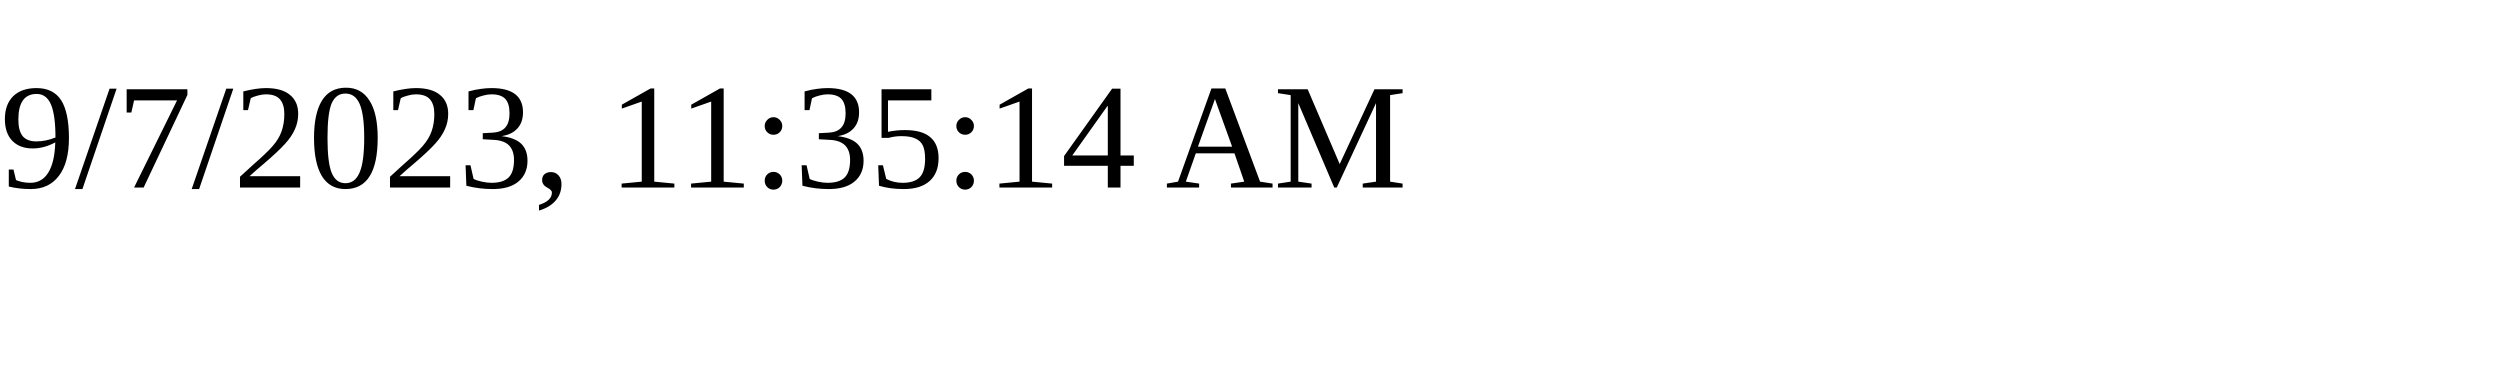
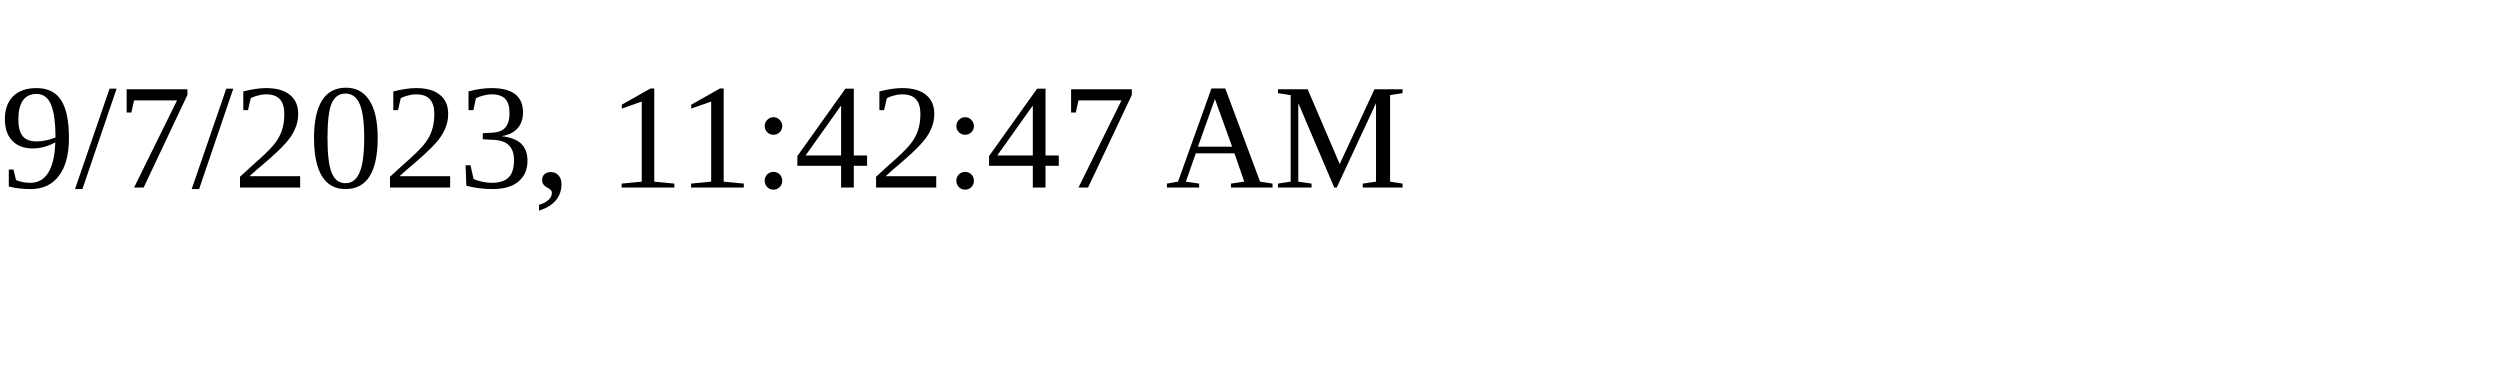
<svg xmlns="http://www.w3.org/2000/svg" height="30" width="200">
-   <text x="0" y="15">9/7/2023, 11:35:14 AM</text>
+   <text x="0" y="15">9/7/2023, 11:42:47 AM</text>
</svg>
